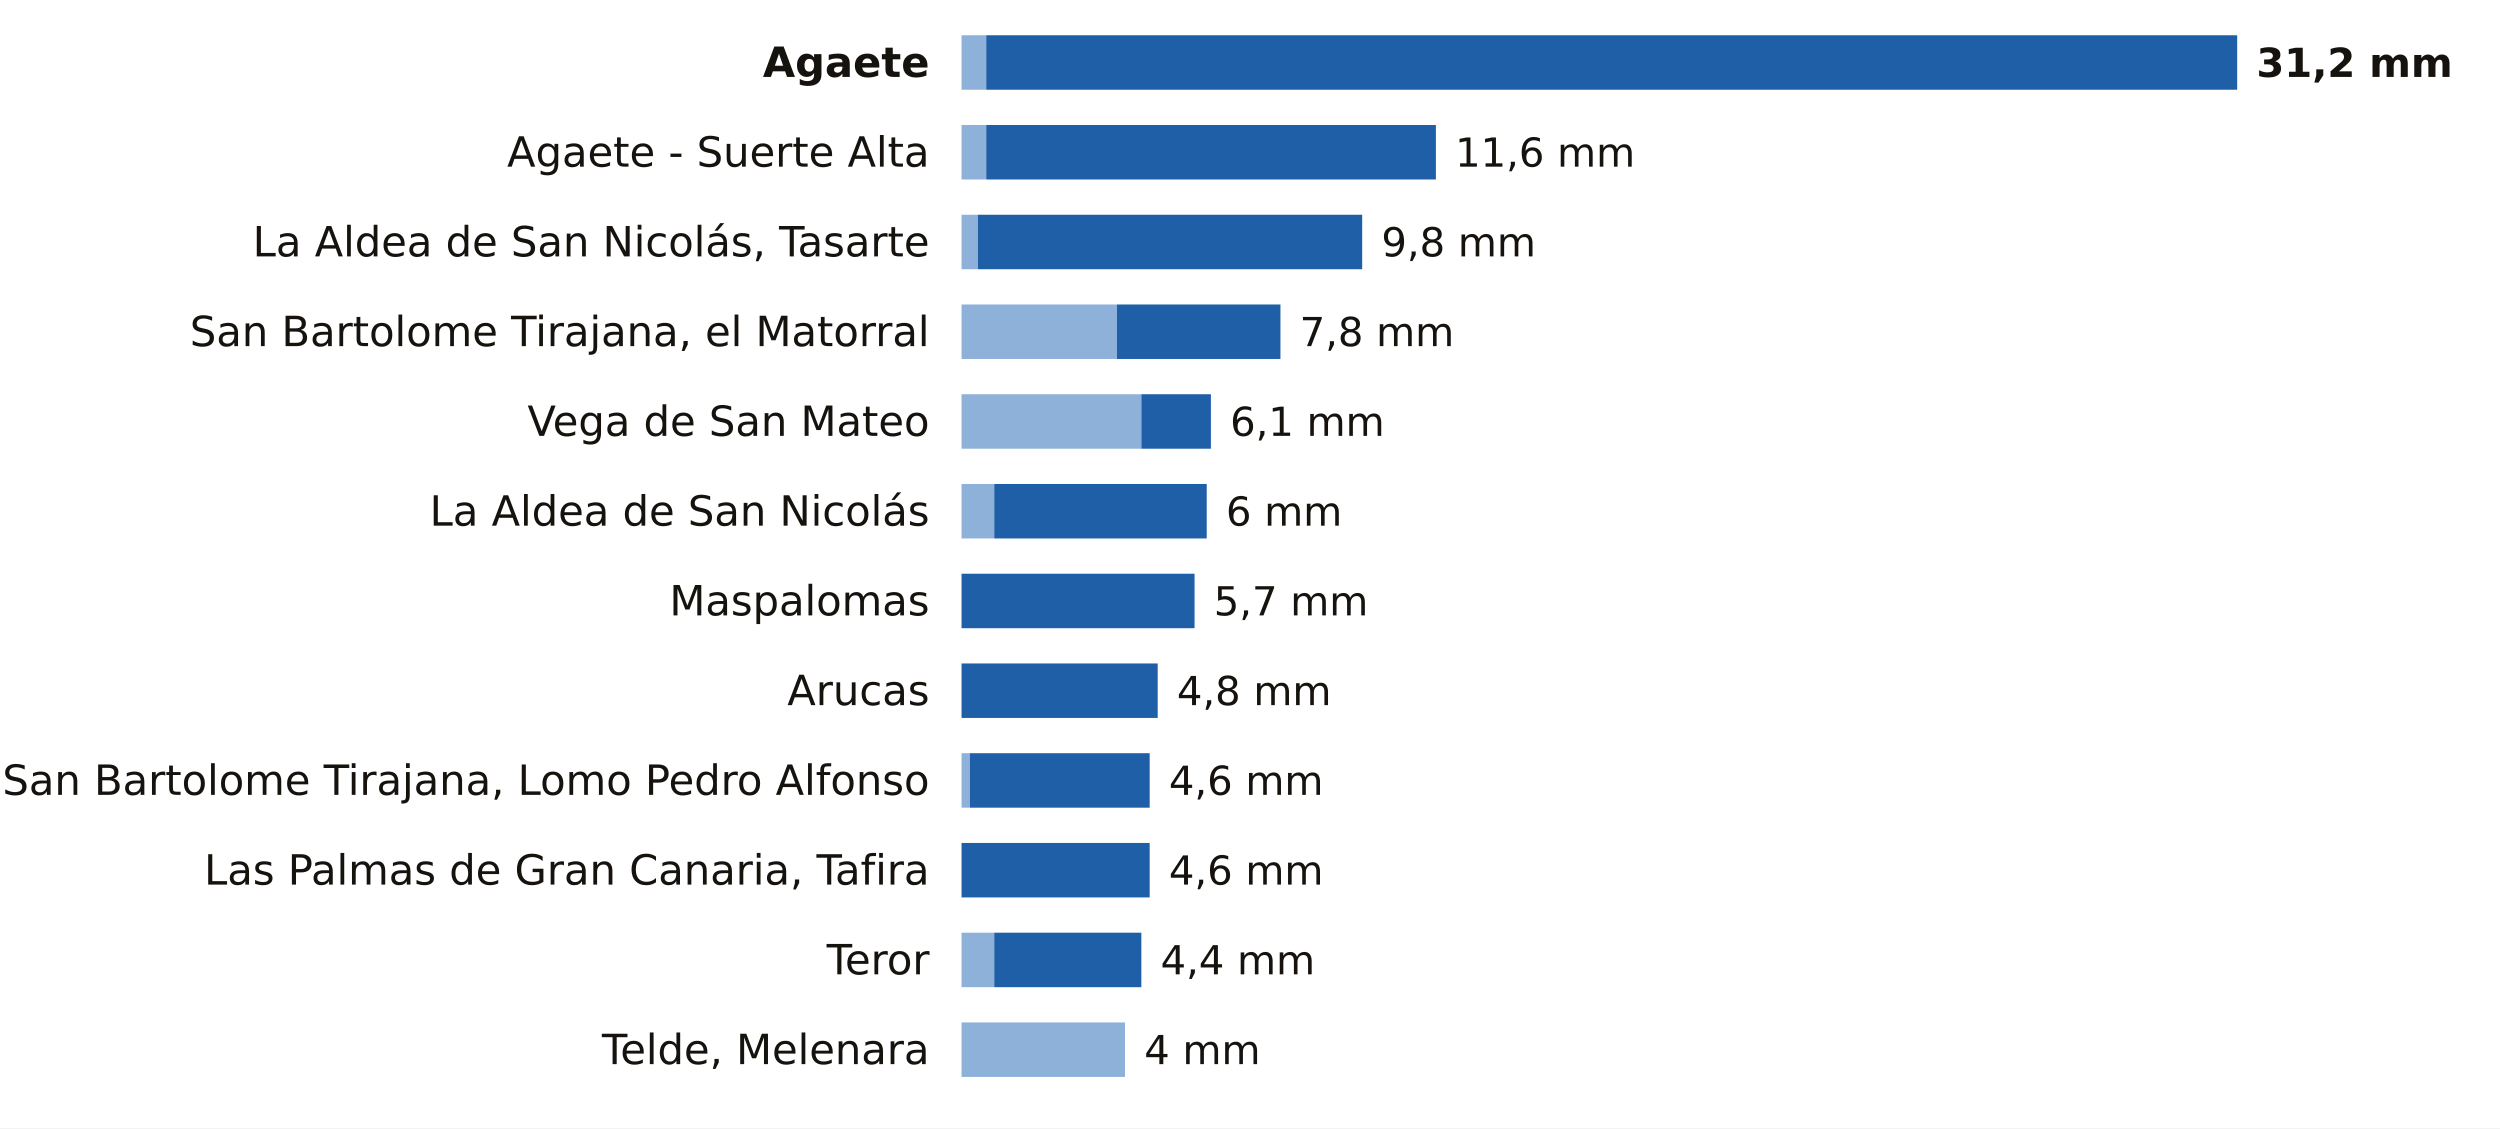
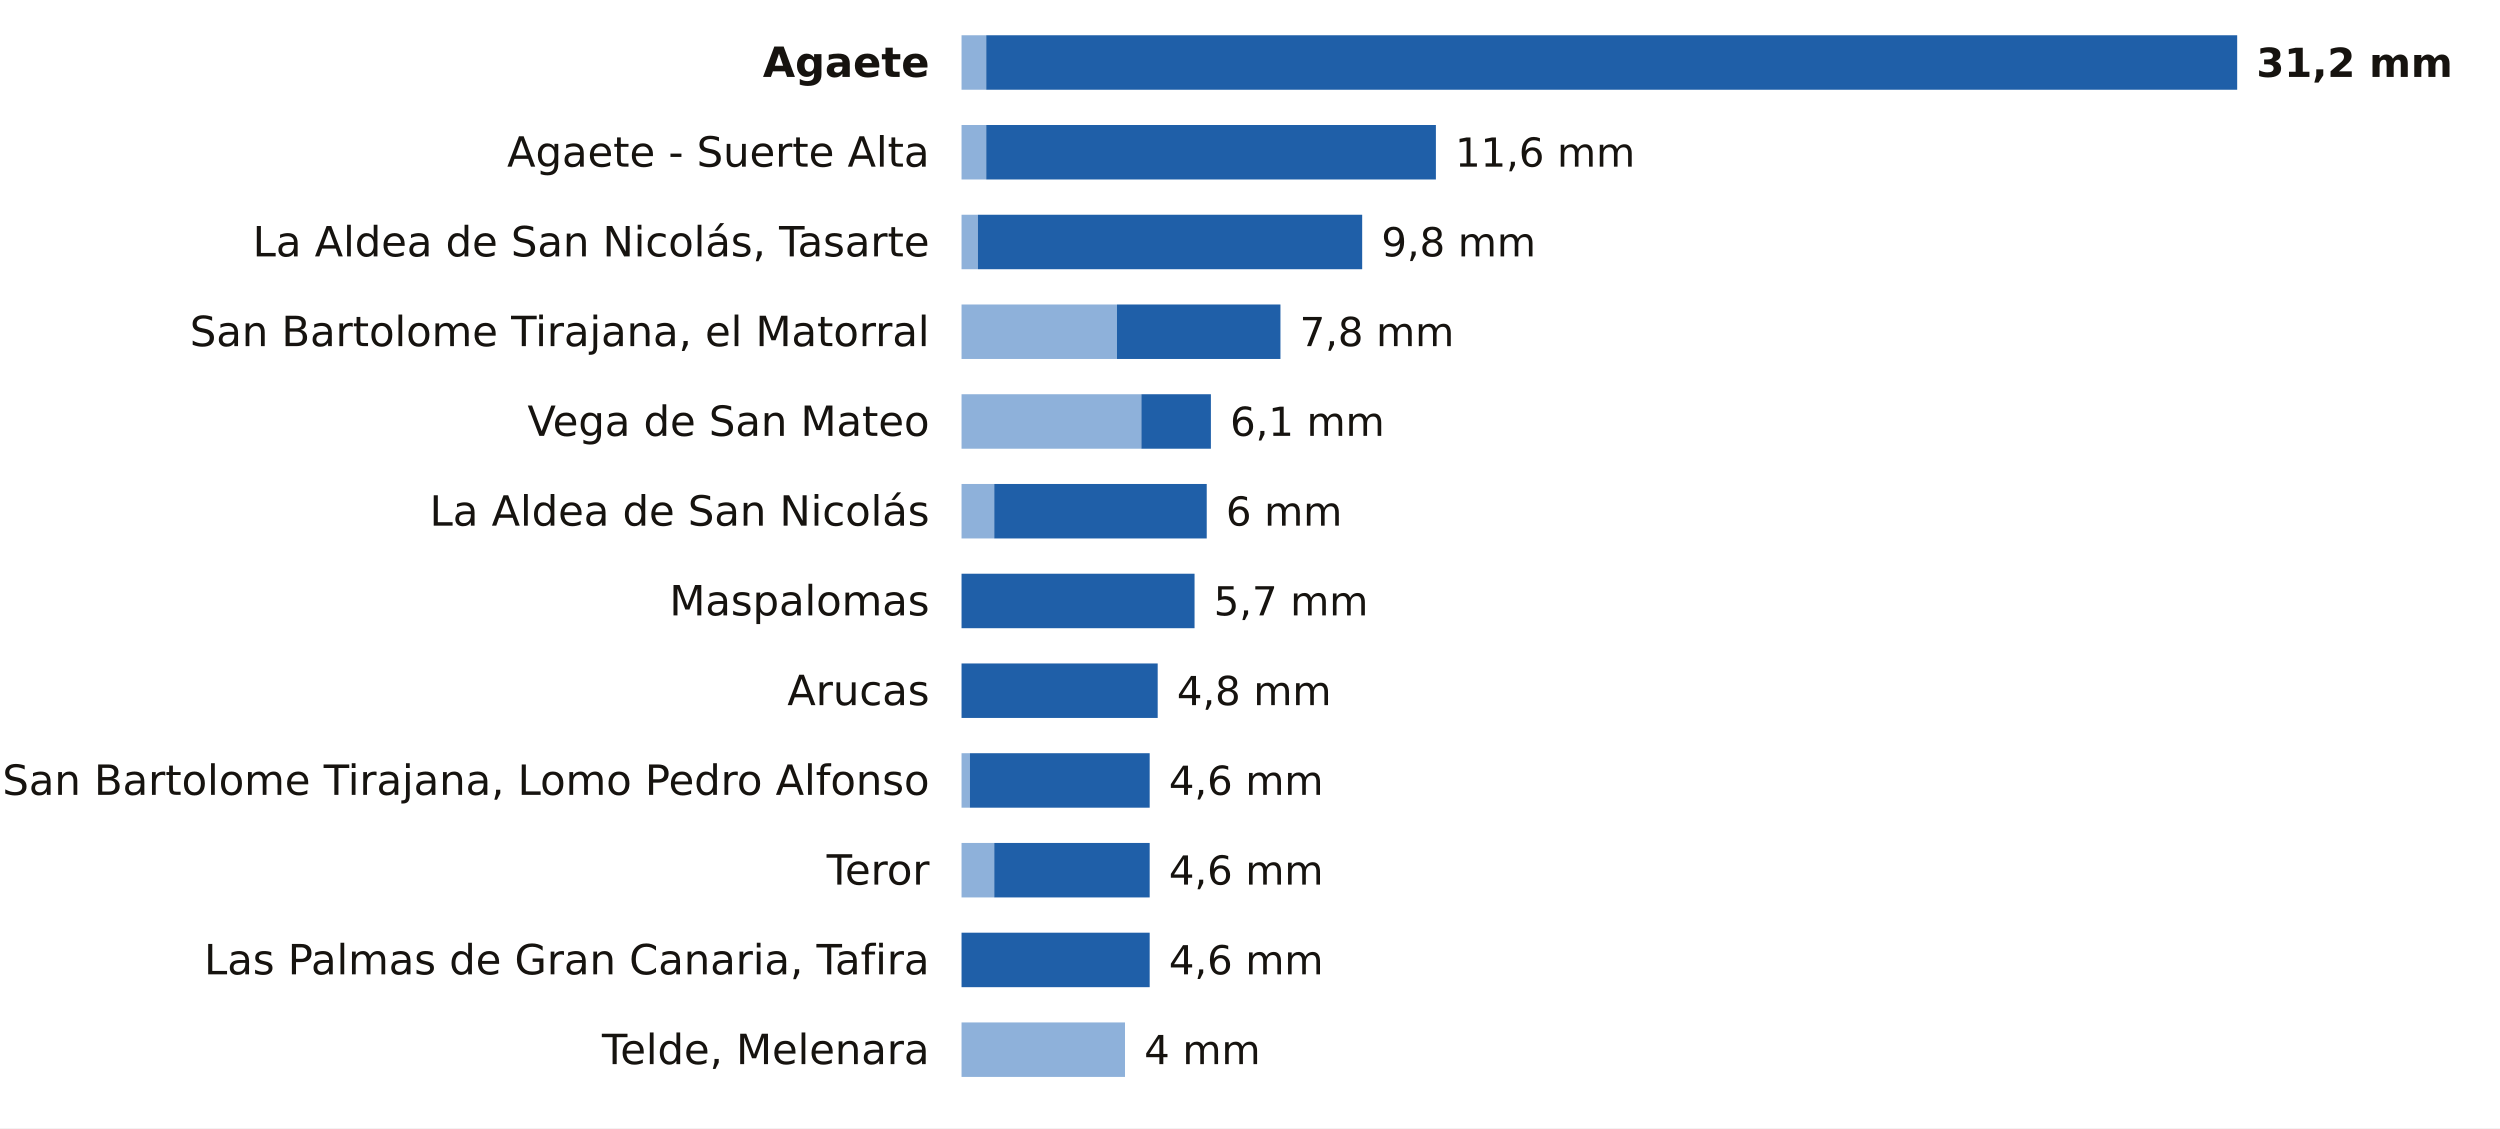
<svg xmlns="http://www.w3.org/2000/svg" viewBox="0 0 780 352" width="780" height="352" role="img" aria-label="La lluvia de los últimos 7 días en las estaciones de AEMET de Las Palmas">
  <rect width="780" height="352" fill="#FFFFFF" />
  <text x="290.0" y="24.0" font-size="13" fill="#16130F" text-anchor="end" font-weight="600" font-family="Public Sans, DejaVu Sans, Arial, sans-serif">Agaete</text>
  <rect x="300" y="11" width="7.7" height="17" fill="#8EB1DA" />
  <rect x="307.7" y="11" width="390.3" height="17" fill="#1F5FA8" />
  <text x="704.0" y="24.0" font-size="12.5" fill="#16130F" text-anchor="start" font-weight="700" font-family="Public Sans, DejaVu Sans, Arial, sans-serif">31,2 mm</text>
  <text x="290.0" y="52.0" font-size="13" fill="#16130F" text-anchor="end" font-weight="400" font-family="Public Sans, DejaVu Sans, Arial, sans-serif">Agaete - Suerte Alta</text>
  <rect x="300" y="39" width="7.7" height="17" fill="#8EB1DA" />
  <rect x="307.7" y="39" width="140.3" height="17" fill="#1F5FA8" />
  <text x="454.0" y="52.0" font-size="12.5" fill="#16130F" text-anchor="start" font-weight="500" font-family="Public Sans, DejaVu Sans, Arial, sans-serif">11,6 mm</text>
  <text x="290.0" y="80.0" font-size="13" fill="#16130F" text-anchor="end" font-weight="400" font-family="Public Sans, DejaVu Sans, Arial, sans-serif">La Aldea de San Nicolás, Tasarte</text>
  <rect x="300" y="67" width="5.1" height="17" fill="#8EB1DA" />
  <rect x="305.1" y="67" width="119.9" height="17" fill="#1F5FA8" />
  <text x="431.0" y="80.0" font-size="12.5" fill="#16130F" text-anchor="start" font-weight="500" font-family="Public Sans, DejaVu Sans, Arial, sans-serif">9,8 mm</text>
  <text x="290.0" y="108.0" font-size="13" fill="#16130F" text-anchor="end" font-weight="400" font-family="Public Sans, DejaVu Sans, Arial, sans-serif">San Bartolome Tirajana, el Matorral</text>
  <rect x="300" y="95" width="48.5" height="17" fill="#8EB1DA" />
  <rect x="348.5" y="95" width="51.0" height="17" fill="#1F5FA8" />
  <text x="405.5" y="108.0" font-size="12.5" fill="#16130F" text-anchor="start" font-weight="500" font-family="Public Sans, DejaVu Sans, Arial, sans-serif">7,8 mm</text>
  <text x="290.0" y="136.0" font-size="13" fill="#16130F" text-anchor="end" font-weight="400" font-family="Public Sans, DejaVu Sans, Arial, sans-serif">Vega de San Mateo</text>
  <rect x="300" y="123" width="56.1" height="17" fill="#8EB1DA" />
  <rect x="356.1" y="123" width="21.7" height="17" fill="#1F5FA8" />
  <text x="383.8" y="136.0" font-size="12.5" fill="#16130F" text-anchor="start" font-weight="500" font-family="Public Sans, DejaVu Sans, Arial, sans-serif">6,1 mm</text>
  <text x="290.0" y="164.0" font-size="13" fill="#16130F" text-anchor="end" font-weight="400" font-family="Public Sans, DejaVu Sans, Arial, sans-serif">La Aldea de San Nicolás</text>
  <rect x="300" y="151" width="10.2" height="17" fill="#8EB1DA" />
  <rect x="310.2" y="151" width="66.3" height="17" fill="#1F5FA8" />
  <text x="382.5" y="164.0" font-size="12.5" fill="#16130F" text-anchor="start" font-weight="500" font-family="Public Sans, DejaVu Sans, Arial, sans-serif">6 mm</text>
  <text x="290.0" y="192.0" font-size="13" fill="#16130F" text-anchor="end" font-weight="400" font-family="Public Sans, DejaVu Sans, Arial, sans-serif">Maspalomas</text>
  <rect x="300.0" y="179" width="72.7" height="17" fill="#1F5FA8" />
  <text x="378.7" y="192.0" font-size="12.5" fill="#16130F" text-anchor="start" font-weight="500" font-family="Public Sans, DejaVu Sans, Arial, sans-serif">5,7 mm</text>
  <text x="290.0" y="220.0" font-size="13" fill="#16130F" text-anchor="end" font-weight="400" font-family="Public Sans, DejaVu Sans, Arial, sans-serif">Arucas</text>
  <rect x="300.0" y="207" width="61.2" height="17" fill="#1F5FA8" />
  <text x="367.2" y="220.0" font-size="12.5" fill="#16130F" text-anchor="start" font-weight="500" font-family="Public Sans, DejaVu Sans, Arial, sans-serif">4,8 mm</text>
  <text x="290.0" y="248.0" font-size="13" fill="#16130F" text-anchor="end" font-weight="400" font-family="Public Sans, DejaVu Sans, Arial, sans-serif">San Bartolome Tirajana, Lomo Pedro Alfonso</text>
  <rect x="300" y="235" width="2.6" height="17" fill="#8EB1DA" />
  <rect x="302.6" y="235" width="56.1" height="17" fill="#1F5FA8" />
  <text x="364.7" y="248.0" font-size="12.5" fill="#16130F" text-anchor="start" font-weight="500" font-family="Public Sans, DejaVu Sans, Arial, sans-serif">4,6 mm</text>
-   <text x="290.0" y="276.0" font-size="13" fill="#16130F" text-anchor="end" font-weight="400" font-family="Public Sans, DejaVu Sans, Arial, sans-serif">Las Palmas de Gran Canaria, Tafira</text>
-   <rect x="300.0" y="263" width="58.7" height="17" fill="#1F5FA8" />
+   <text x="290.0" y="276.0" font-size="13" fill="#16130F" text-anchor="end" font-weight="400" font-family="Public Sans, DejaVu Sans, Arial, sans-serif">Teror</text>
+   <rect x="300" y="263" width="10.2" height="17" fill="#8EB1DA" />
+   <rect x="310.2" y="263" width="48.5" height="17" fill="#1F5FA8" />
  <text x="364.7" y="276.0" font-size="12.5" fill="#16130F" text-anchor="start" font-weight="500" font-family="Public Sans, DejaVu Sans, Arial, sans-serif">4,6 mm</text>
-   <text x="290.0" y="304.0" font-size="13" fill="#16130F" text-anchor="end" font-weight="400" font-family="Public Sans, DejaVu Sans, Arial, sans-serif">Teror</text>
-   <rect x="300" y="291" width="10.2" height="17" fill="#8EB1DA" />
-   <rect x="310.2" y="291" width="45.9" height="17" fill="#1F5FA8" />
-   <text x="362.1" y="304.0" font-size="12.5" fill="#16130F" text-anchor="start" font-weight="500" font-family="Public Sans, DejaVu Sans, Arial, sans-serif">4,4 mm</text>
+   <text x="290.0" y="304.0" font-size="13" fill="#16130F" text-anchor="end" font-weight="400" font-family="Public Sans, DejaVu Sans, Arial, sans-serif">Las Palmas de Gran Canaria, Tafira</text>
+   <rect x="300.0" y="291" width="58.7" height="17" fill="#1F5FA8" />
+   <text x="364.7" y="304.0" font-size="12.5" fill="#16130F" text-anchor="start" font-weight="500" font-family="Public Sans, DejaVu Sans, Arial, sans-serif">4,6 mm</text>
  <text x="290.0" y="332.0" font-size="13" fill="#16130F" text-anchor="end" font-weight="400" font-family="Public Sans, DejaVu Sans, Arial, sans-serif">Telde, Melenara</text>
  <rect x="300" y="319" width="51.0" height="17" fill="#8EB1DA" />
  <text x="357.0" y="332.0" font-size="12.5" fill="#16130F" text-anchor="start" font-weight="500" font-family="Public Sans, DejaVu Sans, Arial, sans-serif">4 mm</text>
</svg>
